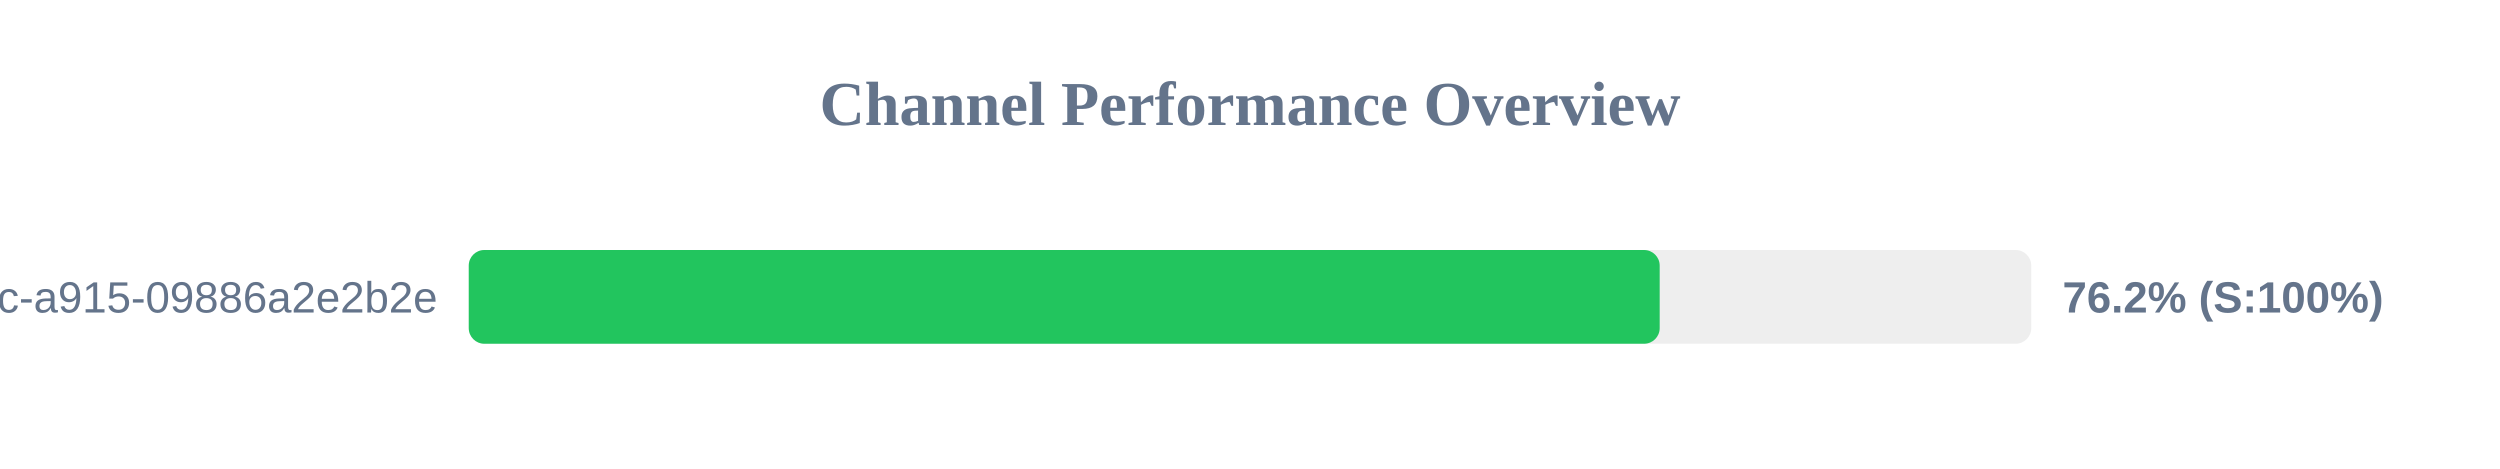
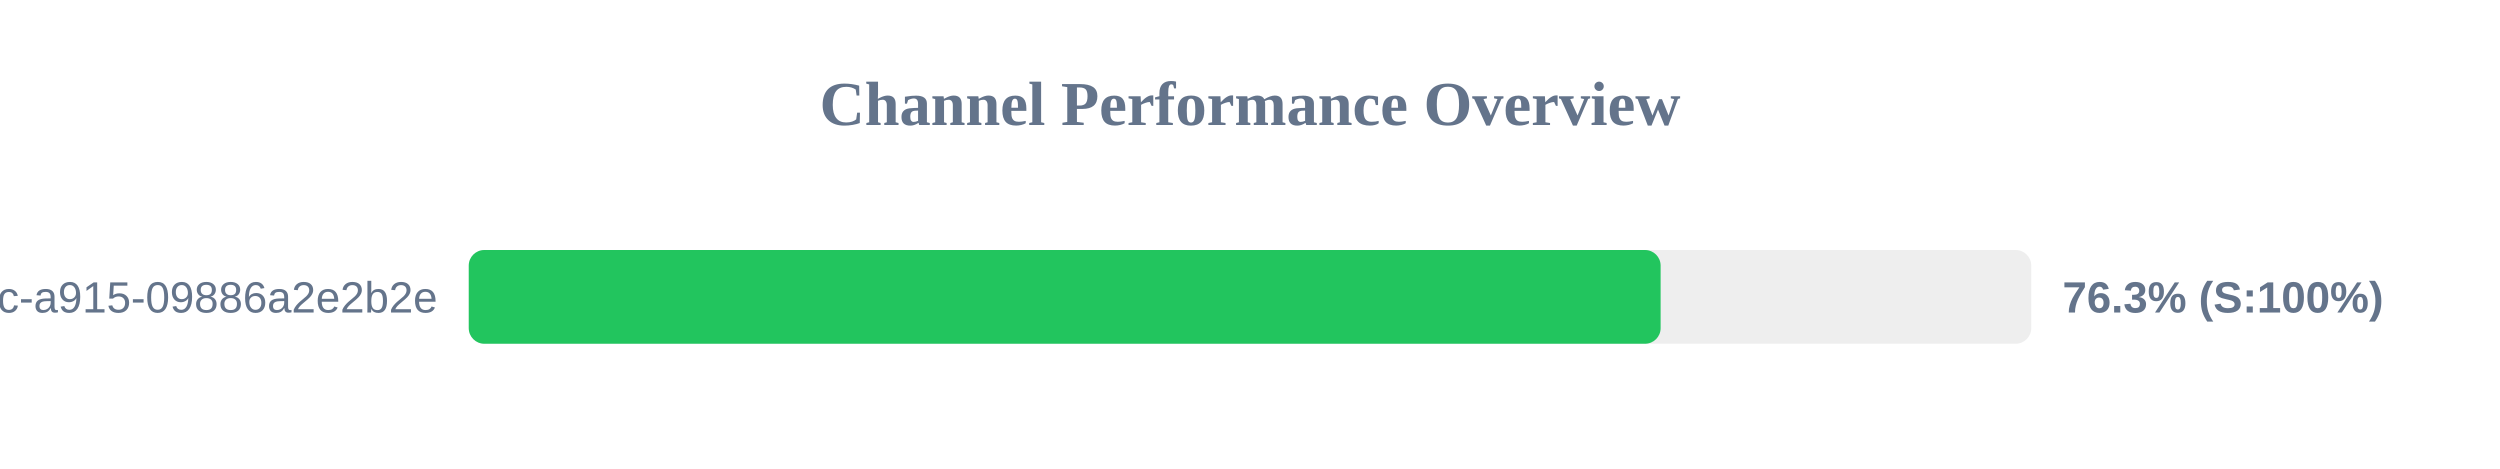
<svg xmlns="http://www.w3.org/2000/svg" width="800" height="150" version="1.1">
  <style>
        .row { font: 14px Arial; fill: #64748b; }
        .score { font: bold 14px Arial; fill: #64748b; }
    </style>
  <text x="400" y="40" text-anchor="middle" font-size="20px" font-weight="bold" fill="#64748b">Channel Performance Overview</text>
  <rect x="150" y="80" width="500" height="30" fill="#eee" rx="5" />
-   <rect x="150" y="80" width="381.1" height="30" fill="#22c55e" rx="5" />
+   <rect x="150" y="80" width="381.4" height="30" fill="#22c55e" rx="5" />
  <text x="140" y="100" text-anchor="end" class="row">?uuid=52816135-d3bc-46bc-a915-09886a2e2b2e</text>
-   <text x="660" y="100" text-anchor="start" class="score">76.2% (S:100%)</text>
+   <text x="660" y="100" text-anchor="start" class="score">76.3% (S:100%)</text>
</svg>
